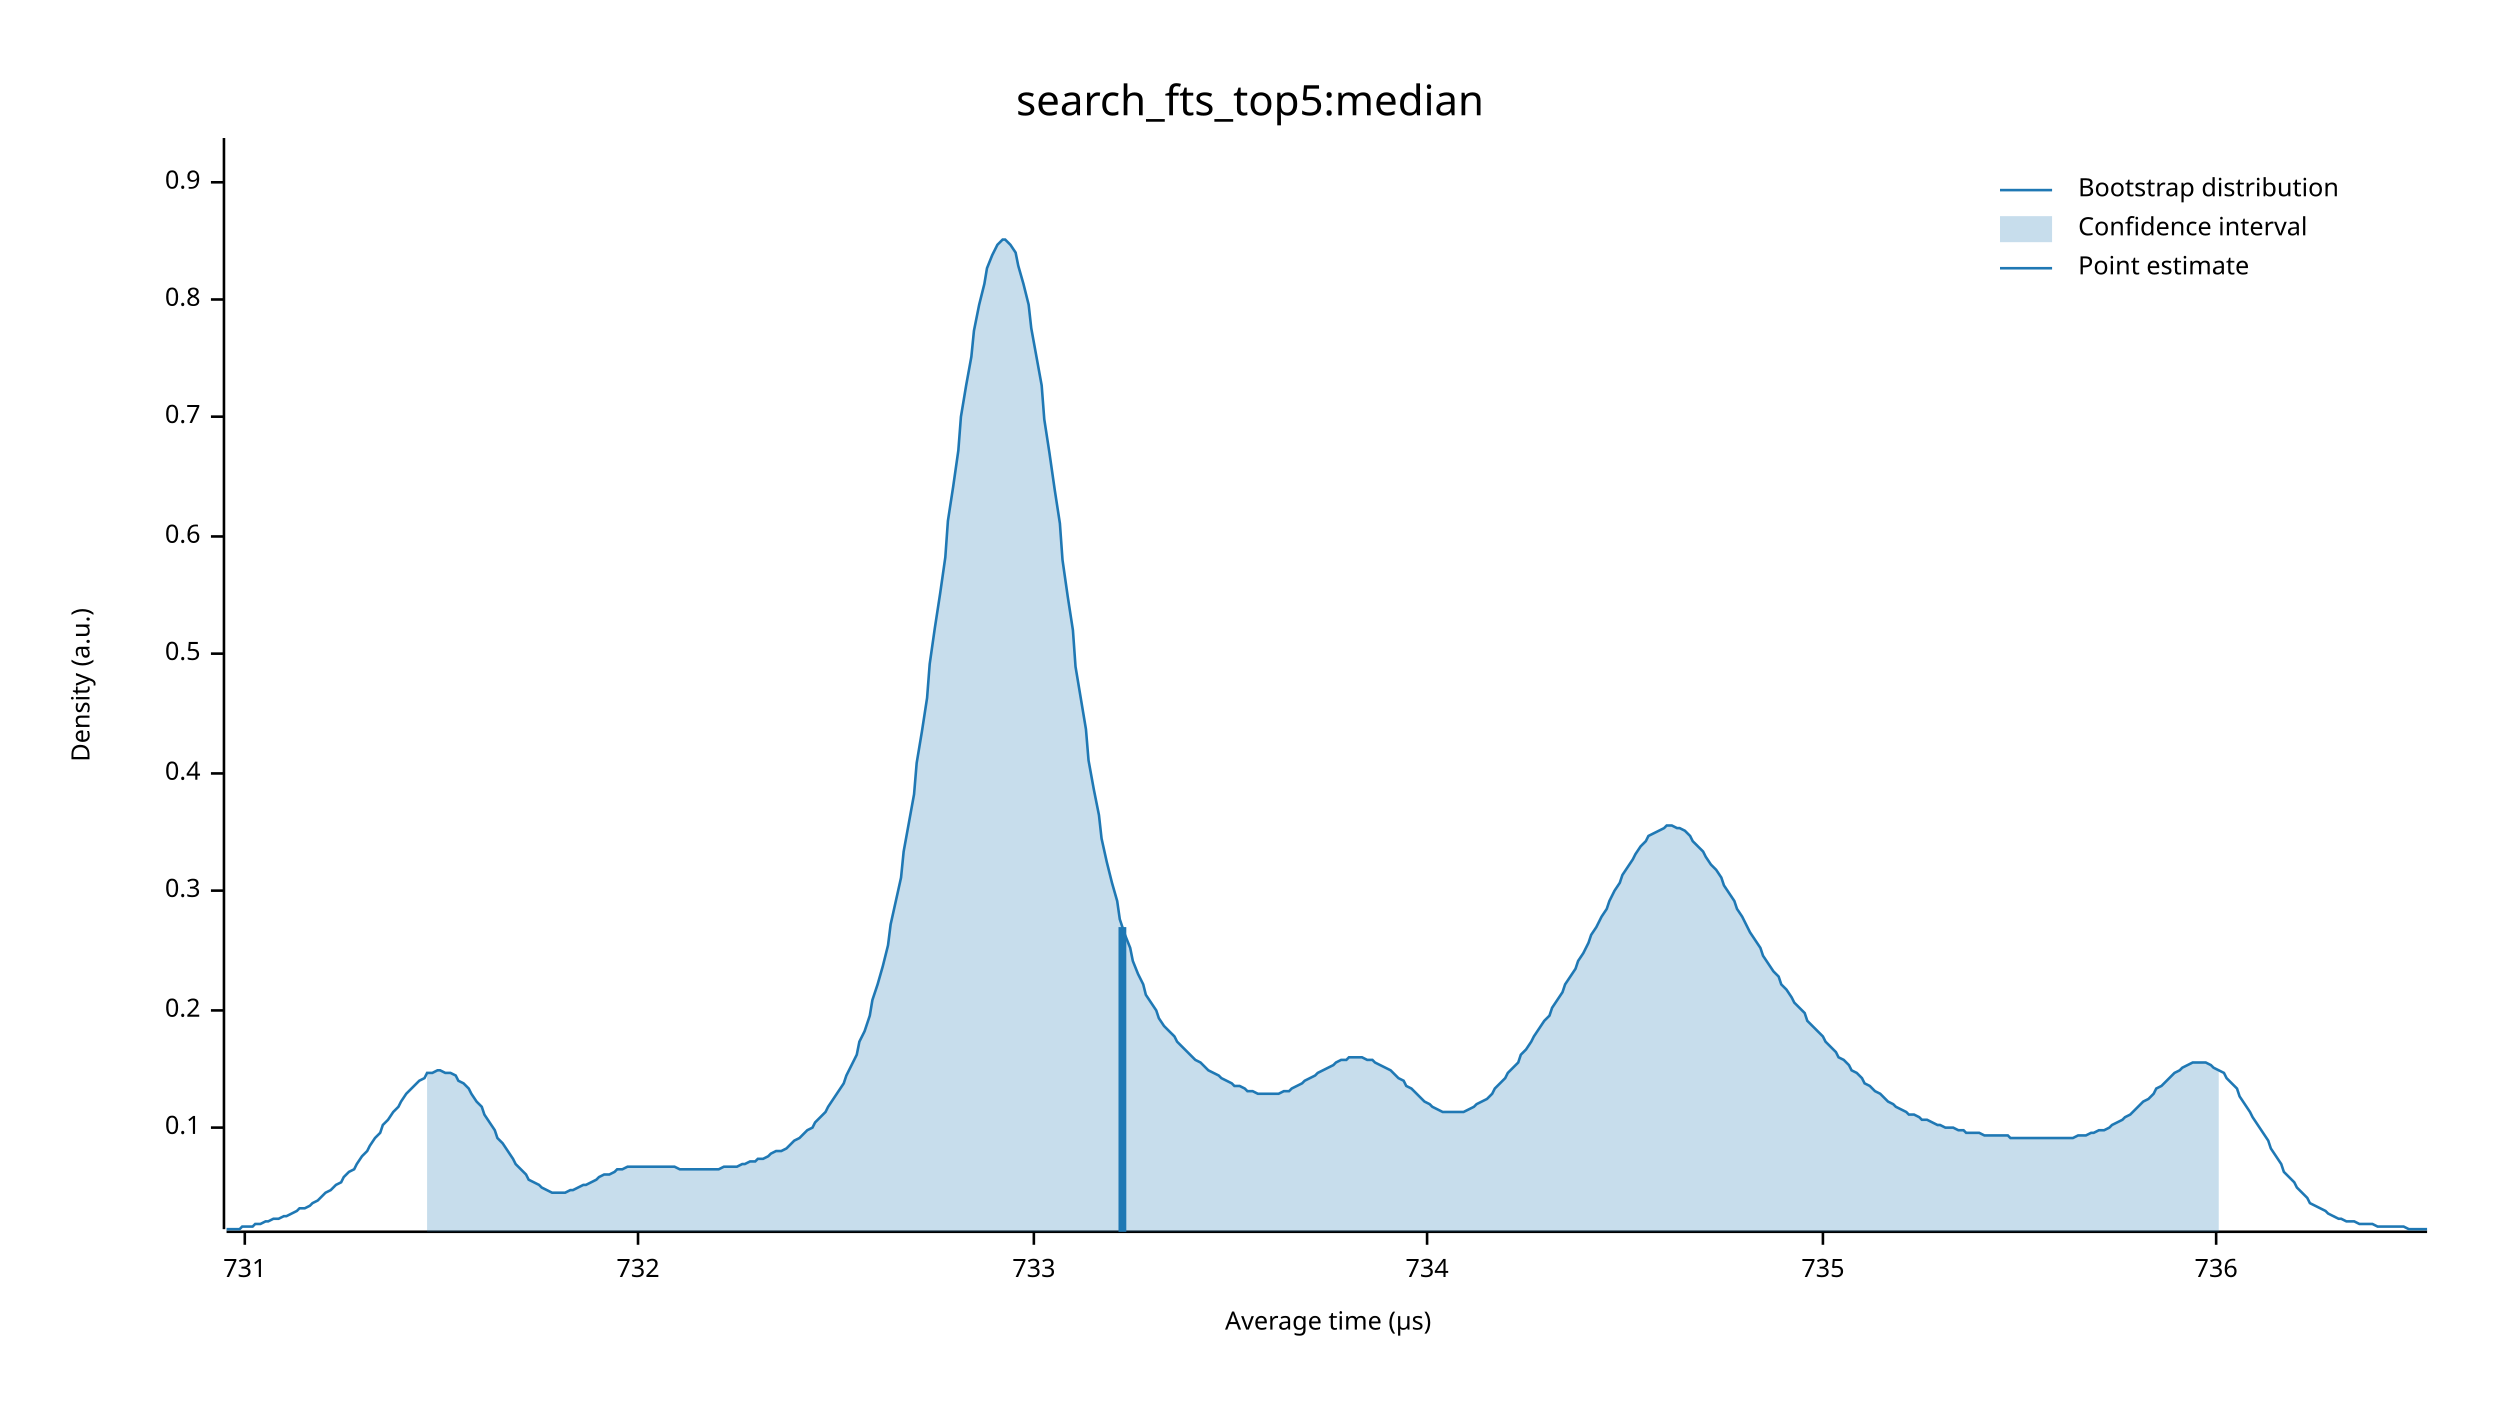
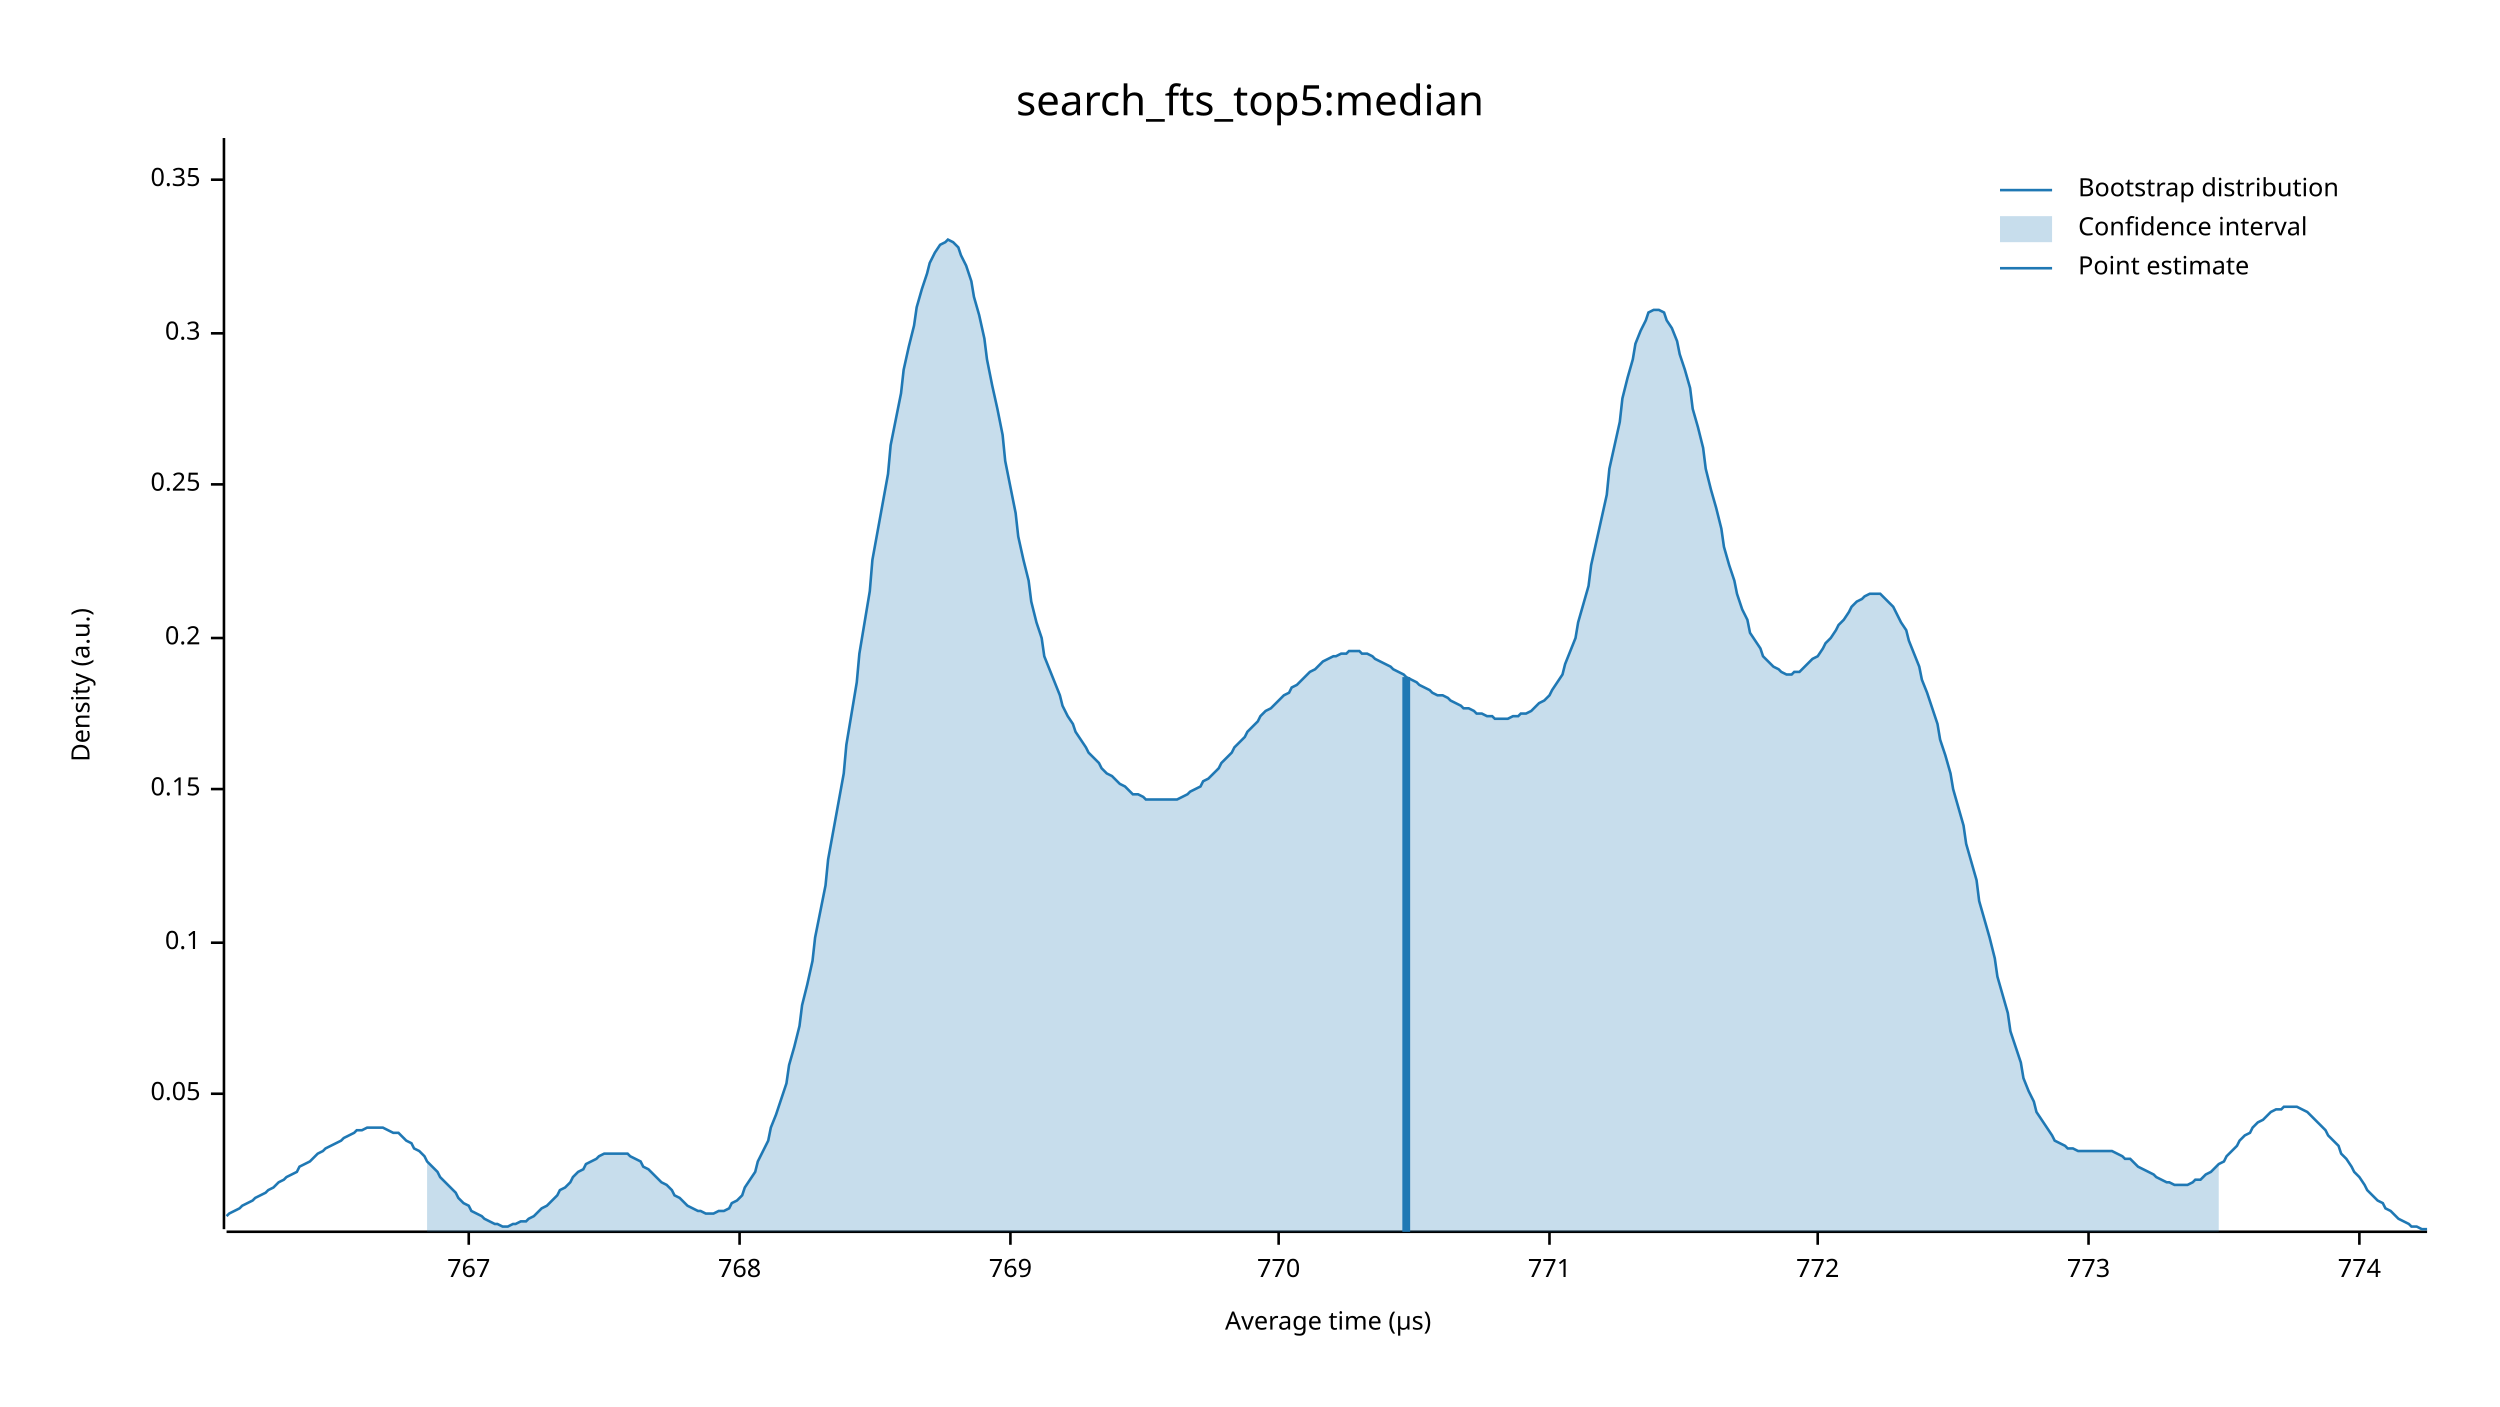
<svg xmlns="http://www.w3.org/2000/svg" width="960" height="540" viewBox="0 0 960 540">
  <text x="480" y="32" dy="0.76em" text-anchor="middle" font-family="sans-serif" font-size="16.129" opacity="1" fill="#000000">
search_fts_top5:median
</text>
  <text x="27" y="263" dy="0.76em" text-anchor="middle" font-family="sans-serif" font-size="9.677" opacity="1" fill="#000000" transform="rotate(270, 27, 263)">
Density (a.u.)
</text>
  <text x="510" y="513" dy="-0.5ex" text-anchor="middle" font-family="sans-serif" font-size="9.677" opacity="1" fill="#000000">
Average time (µs)
</text>
  <polyline fill="none" opacity="1" stroke="#000000" stroke-width="1" points="86,53 86,472 " />
-   <text x="77" y="433" dy="0.5ex" text-anchor="end" font-family="sans-serif" font-size="9.677" opacity="1" fill="#000000">
+   <text x="77" y="420" dy="0.5ex" text-anchor="end" font-family="sans-serif" font-size="9.677" opacity="1" fill="#000000">
+ 0.05
+ </text>
+   <polyline fill="none" opacity="1" stroke="#000000" stroke-width="1" points="81,420 86,420 " />
+   <text x="77" y="362" dy="0.5ex" text-anchor="end" font-family="sans-serif" font-size="9.677" opacity="1" fill="#000000">
0.1
</text>
-   <polyline fill="none" opacity="1" stroke="#000000" stroke-width="1" points="81,433 86,433 " />
-   <text x="77" y="388" dy="0.5ex" text-anchor="end" font-family="sans-serif" font-size="9.677" opacity="1" fill="#000000">
+   <polyline fill="none" opacity="1" stroke="#000000" stroke-width="1" points="81,362 86,362 " />
+   <text x="77" y="303" dy="0.5ex" text-anchor="end" font-family="sans-serif" font-size="9.677" opacity="1" fill="#000000">
+ 0.15
+ </text>
+   <polyline fill="none" opacity="1" stroke="#000000" stroke-width="1" points="81,303 86,303 " />
+   <text x="77" y="245" dy="0.5ex" text-anchor="end" font-family="sans-serif" font-size="9.677" opacity="1" fill="#000000">
0.2
</text>
-   <polyline fill="none" opacity="1" stroke="#000000" stroke-width="1" points="81,388 86,388 " />
-   <text x="77" y="342" dy="0.5ex" text-anchor="end" font-family="sans-serif" font-size="9.677" opacity="1" fill="#000000">
+   <polyline fill="none" opacity="1" stroke="#000000" stroke-width="1" points="81,245 86,245 " />
+   <text x="77" y="186" dy="0.5ex" text-anchor="end" font-family="sans-serif" font-size="9.677" opacity="1" fill="#000000">
+ 0.25
+ </text>
+   <polyline fill="none" opacity="1" stroke="#000000" stroke-width="1" points="81,186 86,186 " />
+   <text x="77" y="128" dy="0.5ex" text-anchor="end" font-family="sans-serif" font-size="9.677" opacity="1" fill="#000000">
0.3
</text>
-   <polyline fill="none" opacity="1" stroke="#000000" stroke-width="1" points="81,342 86,342 " />
-   <text x="77" y="297" dy="0.5ex" text-anchor="end" font-family="sans-serif" font-size="9.677" opacity="1" fill="#000000">
- 0.4
+   <polyline fill="none" opacity="1" stroke="#000000" stroke-width="1" points="81,128 86,128 " />
+   <text x="77" y="69" dy="0.5ex" text-anchor="end" font-family="sans-serif" font-size="9.677" opacity="1" fill="#000000">
+ 0.35
</text>
-   <polyline fill="none" opacity="1" stroke="#000000" stroke-width="1" points="81,297 86,297 " />
-   <text x="77" y="251" dy="0.5ex" text-anchor="end" font-family="sans-serif" font-size="9.677" opacity="1" fill="#000000">
- 0.5
+   <polyline fill="none" opacity="1" stroke="#000000" stroke-width="1" points="81,69 86,69 " />
+   <polyline fill="none" opacity="1" stroke="#000000" stroke-width="1" points="87,473 932,473 " />
+   <text x="180" y="483" dy="0.76em" text-anchor="middle" font-family="sans-serif" font-size="9.677" opacity="1" fill="#000000">
+ 767
</text>
-   <polyline fill="none" opacity="1" stroke="#000000" stroke-width="1" points="81,251 86,251 " />
-   <text x="77" y="206" dy="0.5ex" text-anchor="end" font-family="sans-serif" font-size="9.677" opacity="1" fill="#000000">
- 0.6
+   <polyline fill="none" opacity="1" stroke="#000000" stroke-width="1" points="180,473 180,478 " />
+   <text x="284" y="483" dy="0.76em" text-anchor="middle" font-family="sans-serif" font-size="9.677" opacity="1" fill="#000000">
+ 768
</text>
-   <polyline fill="none" opacity="1" stroke="#000000" stroke-width="1" points="81,206 86,206 " />
-   <text x="77" y="160" dy="0.5ex" text-anchor="end" font-family="sans-serif" font-size="9.677" opacity="1" fill="#000000">
- 0.7
+   <polyline fill="none" opacity="1" stroke="#000000" stroke-width="1" points="284,473 284,478 " />
+   <text x="388" y="483" dy="0.76em" text-anchor="middle" font-family="sans-serif" font-size="9.677" opacity="1" fill="#000000">
+ 769
</text>
-   <polyline fill="none" opacity="1" stroke="#000000" stroke-width="1" points="81,160 86,160 " />
-   <text x="77" y="115" dy="0.5ex" text-anchor="end" font-family="sans-serif" font-size="9.677" opacity="1" fill="#000000">
- 0.8
+   <polyline fill="none" opacity="1" stroke="#000000" stroke-width="1" points="388,473 388,478 " />
+   <text x="491" y="483" dy="0.76em" text-anchor="middle" font-family="sans-serif" font-size="9.677" opacity="1" fill="#000000">
+ 770
</text>
-   <polyline fill="none" opacity="1" stroke="#000000" stroke-width="1" points="81,115 86,115 " />
-   <text x="77" y="70" dy="0.5ex" text-anchor="end" font-family="sans-serif" font-size="9.677" opacity="1" fill="#000000">
- 0.9
+   <polyline fill="none" opacity="1" stroke="#000000" stroke-width="1" points="491,473 491,478 " />
+   <text x="595" y="483" dy="0.76em" text-anchor="middle" font-family="sans-serif" font-size="9.677" opacity="1" fill="#000000">
+ 771
</text>
-   <polyline fill="none" opacity="1" stroke="#000000" stroke-width="1" points="81,70 86,70 " />
-   <polyline fill="none" opacity="1" stroke="#000000" stroke-width="1" points="87,473 932,473 " />
-   <text x="94" y="483" dy="0.76em" text-anchor="middle" font-family="sans-serif" font-size="9.677" opacity="1" fill="#000000">
- 731
+   <polyline fill="none" opacity="1" stroke="#000000" stroke-width="1" points="595,473 595,478 " />
+   <text x="698" y="483" dy="0.76em" text-anchor="middle" font-family="sans-serif" font-size="9.677" opacity="1" fill="#000000">
+ 772
</text>
-   <polyline fill="none" opacity="1" stroke="#000000" stroke-width="1" points="94,473 94,478 " />
-   <text x="245" y="483" dy="0.76em" text-anchor="middle" font-family="sans-serif" font-size="9.677" opacity="1" fill="#000000">
- 732
+   <polyline fill="none" opacity="1" stroke="#000000" stroke-width="1" points="698,473 698,478 " />
+   <text x="802" y="483" dy="0.76em" text-anchor="middle" font-family="sans-serif" font-size="9.677" opacity="1" fill="#000000">
+ 773
</text>
-   <polyline fill="none" opacity="1" stroke="#000000" stroke-width="1" points="245,473 245,478 " />
-   <text x="397" y="483" dy="0.76em" text-anchor="middle" font-family="sans-serif" font-size="9.677" opacity="1" fill="#000000">
- 733
+   <polyline fill="none" opacity="1" stroke="#000000" stroke-width="1" points="802,473 802,478 " />
+   <text x="906" y="483" dy="0.76em" text-anchor="middle" font-family="sans-serif" font-size="9.677" opacity="1" fill="#000000">
+ 774
</text>
-   <polyline fill="none" opacity="1" stroke="#000000" stroke-width="1" points="397,473 397,478 " />
-   <text x="548" y="483" dy="0.76em" text-anchor="middle" font-family="sans-serif" font-size="9.677" opacity="1" fill="#000000">
- 734
- </text>
-   <polyline fill="none" opacity="1" stroke="#000000" stroke-width="1" points="548,473 548,478 " />
-   <text x="700" y="483" dy="0.76em" text-anchor="middle" font-family="sans-serif" font-size="9.677" opacity="1" fill="#000000">
- 735
- </text>
-   <polyline fill="none" opacity="1" stroke="#000000" stroke-width="1" points="700,473 700,478 " />
-   <text x="851" y="483" dy="0.76em" text-anchor="middle" font-family="sans-serif" font-size="9.677" opacity="1" fill="#000000">
- 736
- </text>
-   <polyline fill="none" opacity="1" stroke="#000000" stroke-width="1" points="851,473 851,478 " />
-   <polyline fill="none" opacity="1" stroke="#1F78B4" stroke-width="1" points="87,472 88,472 90,472 92,472 93,471 95,471 97,471 98,470 100,470 102,469 103,469 105,468 107,468 109,467 110,467 112,466 114,465 115,464 117,464 119,463 120,462 122,461 124,459 125,458 127,457 129,455 131,454 132,452 134,450 136,449 137,447 139,444 141,442 142,440 144,437 146,435 147,432 149,430 151,427 153,425 154,423 156,420 158,418 159,417 161,415 163,414 164,412 166,412 168,411 169,411 171,412 173,412 175,413 176,415 178,416 180,418 181,420 183,423 185,425 186,428 188,431 190,434 191,437 193,439 195,442 197,445 198,447 200,449 202,451 203,453 205,454 207,455 208,456 210,457 212,458 214,458 215,458 217,458 219,457 220,457 222,456 224,455 225,455 227,454 229,453 230,452 232,451 234,451 236,450 237,449 239,449 241,448 242,448 244,448 246,448 247,448 249,448 251,448 252,448 254,448 256,448 258,448 259,448 261,449 263,449 264,449 266,449 268,449 269,449 271,449 273,449 274,449 276,449 278,448 280,448 281,448 283,448 285,447 286,447 288,446 290,446 291,445 293,445 295,444 296,443 298,442 300,442 302,441 303,440 305,438 307,437 308,436 310,434 312,433 313,431 315,429 317,427 318,425 320,422 322,419 324,416 325,413 327,409 329,405 330,400 332,396 334,390 335,384 337,378 339,371 341,363 342,355 344,346 346,337 347,327 349,316 351,305 352,293 354,281 356,268 357,255 359,241 361,228 363,214 364,200 366,187 368,173 369,160 371,148 373,137 374,127 376,117 378,109 379,103 381,98 383,94 385,92 386,92 388,94 390,97 391,102 393,109 395,117 396,126 398,137 400,148 401,161 403,174 405,188 407,201 408,215 410,229 412,242 413,256 415,268 417,280 418,292 420,303 422,313 423,322 425,331 427,339 429,346 430,353 432,359 434,364 435,369 437,374 439,378 440,382 442,385 444,388 445,391 447,394 449,396 451,398 452,400 454,402 456,404 457,405 459,407 461,408 462,409 464,411 466,412 468,413 469,414 471,415 473,416 474,417 476,417 478,418 479,419 481,419 483,420 484,420 486,420 488,420 490,420 491,420 493,419 495,419 496,418 498,417 500,416 501,415 503,414 505,413 506,412 508,411 510,410 512,409 513,408 515,407 517,407 518,406 520,406 522,406 523,406 525,407 527,407 528,408 530,409 532,410 534,411 535,412 537,414 539,415 540,417 542,418 544,420 545,421 547,423 549,424 550,425 552,426 554,427 556,427 557,427 559,427 561,427 562,427 564,426 566,425 567,424 569,423 571,422 573,420 574,418 576,416 578,414 579,412 581,410 583,408 584,405 586,403 588,400 589,398 591,395 593,392 595,390 596,387 598,384 600,381 601,378 603,375 605,372 606,369 608,366 610,362 611,359 613,356 615,352 617,349 618,346 620,342 622,339 623,336 625,333 627,330 628,328 630,325 632,323 633,321 635,320 637,319 639,318 640,317 642,317 644,318 645,318 647,319 649,321 650,323 652,325 654,327 655,329 657,332 659,334 661,337 662,340 664,343 666,346 667,349 669,352 671,356 672,358 674,361 676,364 677,367 679,370 681,373 683,375 684,378 686,380 688,383 689,385 691,387 693,389 694,392 696,394 698,396 700,398 701,400 703,402 705,404 706,406 708,407 710,409 711,411 713,412 715,414 716,416 718,417 720,419 722,420 723,421 725,423 727,424 728,425 730,426 732,427 733,428 735,428 737,429 738,430 740,430 742,431 744,432 745,432 747,433 749,433 750,433 752,434 754,434 755,435 757,435 759,435 760,435 762,436 764,436 766,436 767,436 769,436 771,436 772,437 774,437 776,437 777,437 779,437 781,437 782,437 784,437 786,437 788,437 789,437 791,437 793,437 794,437 796,437 798,436 799,436 801,436 803,435 804,435 806,434 808,434 810,433 811,432 813,431 815,430 816,429 818,428 820,426 821,425 823,423 825,422 827,420 828,418 830,417 832,415 833,414 835,412 837,411 838,410 840,409 842,408 843,408 845,408 847,408 849,409 850,410 852,411 854,412 855,414 857,416 859,418 860,421 862,424 864,427 865,429 867,432 869,435 871,438 872,441 874,444 876,447 877,450 879,452 881,454 882,456 884,458 886,460 887,462 889,463 891,464 893,465 894,466 896,467 898,468 899,468 901,469 903,469 904,469 906,470 908,470 909,470 911,470 913,471 915,471 916,471 918,471 920,471 921,471 923,471 925,472 926,472 928,472 930,472 932,472 " />
-   <polygon opacity="0.25" fill="#1F78B4" points="164,412 166,412 168,411 169,411 171,412 173,412 175,413 176,415 178,416 180,418 181,420 183,423 185,425 186,428 188,431 190,434 191,437 193,439 195,442 197,445 198,447 200,449 202,451 203,453 205,454 207,455 208,456 210,457 212,458 214,458 215,458 217,458 219,457 220,457 222,456 224,455 225,455 227,454 229,453 230,452 232,451 234,451 236,450 237,449 239,449 241,448 242,448 244,448 246,448 247,448 249,448 251,448 252,448 254,448 256,448 258,448 259,448 261,449 263,449 264,449 266,449 268,449 269,449 271,449 273,449 274,449 276,449 278,448 280,448 281,448 283,448 285,447 286,447 288,446 290,446 291,445 293,445 295,444 296,443 298,442 300,442 302,441 303,440 305,438 307,437 308,436 310,434 312,433 313,431 315,429 317,427 318,425 320,422 322,419 324,416 325,413 327,409 329,405 330,400 332,396 334,390 335,384 337,378 339,371 341,363 342,355 344,346 346,337 347,327 349,316 351,305 352,293 354,281 356,268 357,255 359,241 361,228 363,214 364,200 366,187 368,173 369,160 371,148 373,137 374,127 376,117 378,109 379,103 381,98 383,94 385,92 386,92 388,94 390,97 391,102 393,109 395,117 396,126 398,137 400,148 401,161 403,174 405,188 407,201 408,215 410,229 412,242 413,256 415,268 417,280 418,292 420,303 422,313 423,322 425,331 427,339 429,346 430,353 432,359 434,364 435,369 437,374 439,378 440,382 442,385 444,388 445,391 447,394 449,396 451,398 452,400 454,402 456,404 457,405 459,407 461,408 462,409 464,411 466,412 468,413 469,414 471,415 473,416 474,417 476,417 478,418 479,419 481,419 483,420 484,420 486,420 488,420 490,420 491,420 493,419 495,419 496,418 498,417 500,416 501,415 503,414 505,413 506,412 508,411 510,410 512,409 513,408 515,407 517,407 518,406 520,406 522,406 523,406 525,407 527,407 528,408 530,409 532,410 534,411 535,412 537,414 539,415 540,417 542,418 544,420 545,421 547,423 549,424 550,425 552,426 554,427 556,427 557,427 559,427 561,427 562,427 564,426 566,425 567,424 569,423 571,422 573,420 574,418 576,416 578,414 579,412 581,410 583,408 584,405 586,403 588,400 589,398 591,395 593,392 595,390 596,387 598,384 600,381 601,378 603,375 605,372 606,369 608,366 610,362 611,359 613,356 615,352 617,349 618,346 620,342 622,339 623,336 625,333 627,330 628,328 630,325 632,323 633,321 635,320 637,319 639,318 640,317 642,317 644,318 645,318 647,319 649,321 650,323 652,325 654,327 655,329 657,332 659,334 661,337 662,340 664,343 666,346 667,349 669,352 671,356 672,358 674,361 676,364 677,367 679,370 681,373 683,375 684,378 686,380 688,383 689,385 691,387 693,389 694,392 696,394 698,396 700,398 701,400 703,402 705,404 706,406 708,407 710,409 711,411 713,412 715,414 716,416 718,417 720,419 722,420 723,421 725,423 727,424 728,425 730,426 732,427 733,428 735,428 737,429 738,430 740,430 742,431 744,432 745,432 747,433 749,433 750,433 752,434 754,434 755,435 757,435 759,435 760,435 762,436 764,436 766,436 767,436 769,436 771,436 772,437 774,437 776,437 777,437 779,437 781,437 782,437 784,437 786,437 788,437 789,437 791,437 793,437 794,437 796,437 798,436 799,436 801,436 803,435 804,435 806,434 808,434 810,433 811,432 813,431 815,430 816,429 818,428 820,426 821,425 823,423 825,422 827,420 828,418 830,417 832,415 833,414 835,412 837,411 838,410 840,409 842,408 843,408 845,408 847,408 849,409 850,410 852,411 852,473 164,473 " />
-   <polyline fill="none" opacity="1" stroke="#1F78B4" stroke-width="3" points="431,473 431,356 " />
+   <polyline fill="none" opacity="1" stroke="#000000" stroke-width="1" points="906,473 906,478 " />
+   <polyline fill="none" opacity="1" stroke="#1F78B4" stroke-width="1" points="87,467 88,466 90,465 92,464 93,463 95,462 97,461 98,460 100,459 102,458 103,457 105,456 107,454 109,453 110,452 112,451 114,450 115,448 117,447 119,446 120,445 122,443 124,442 125,441 127,440 129,439 131,438 132,437 134,436 136,435 137,434 139,434 141,433 142,433 144,433 146,433 147,433 149,434 151,435 153,435 154,436 156,438 158,439 159,441 161,442 163,444 164,446 166,448 168,450 169,452 171,454 173,456 175,458 176,460 178,462 180,463 181,465 183,466 185,467 186,468 188,469 190,470 191,470 193,471 195,471 197,470 198,470 200,469 202,469 203,468 205,467 207,465 208,464 210,463 212,461 214,459 215,457 217,456 219,454 220,452 222,450 224,449 225,447 227,446 229,445 230,444 232,443 234,443 236,443 237,443 239,443 241,443 242,444 244,445 246,446 247,448 249,449 251,451 252,452 254,454 256,455 258,457 259,459 261,460 263,462 264,463 266,464 268,465 269,465 271,466 273,466 274,466 276,465 278,465 280,464 281,462 283,461 285,459 286,456 288,453 290,450 291,446 293,442 295,438 296,433 298,428 300,422 302,416 303,409 305,402 307,394 308,386 310,378 312,369 313,360 315,350 317,340 318,330 320,319 322,308 324,297 325,286 327,274 329,262 330,251 332,239 334,227 335,215 337,204 339,193 341,182 342,171 344,161 346,151 347,142 349,133 351,125 352,118 354,111 356,105 357,101 359,97 361,94 363,93 364,92 366,93 368,95 369,98 371,102 373,108 374,114 376,121 378,130 379,138 381,148 383,157 385,167 386,177 388,187 390,197 391,206 393,215 395,223 396,231 398,239 400,245 401,252 403,257 405,262 407,267 408,271 410,275 412,278 413,281 415,284 417,287 418,289 420,291 422,293 423,295 425,297 427,298 429,300 430,301 432,302 434,304 435,305 437,305 439,306 440,307 442,307 444,307 445,307 447,307 449,307 451,307 452,307 454,306 456,305 457,304 459,303 461,302 462,300 464,299 466,297 468,295 469,293 471,291 473,289 474,287 476,285 478,283 479,281 481,279 483,277 484,275 486,273 488,272 490,270 491,269 493,267 495,266 496,264 498,263 500,261 501,260 503,258 505,257 506,256 508,254 510,253 512,252 513,252 515,251 517,251 518,250 520,250 522,250 523,251 525,251 527,252 528,253 530,254 532,255 534,256 535,257 537,258 539,259 540,260 542,261 544,262 545,263 547,264 549,265 550,266 552,267 554,267 556,268 557,269 559,270 561,271 562,272 564,272 566,273 567,274 569,274 571,275 573,275 574,276 576,276 578,276 579,276 581,275 583,275 584,274 586,274 588,273 589,272 591,270 593,269 595,267 596,265 598,262 600,259 601,255 603,250 605,245 606,239 608,232 610,225 611,217 613,208 615,199 617,190 618,180 620,171 622,162 623,153 625,145 627,138 628,132 630,127 632,123 633,120 635,119 637,119 639,120 640,123 642,126 644,131 645,136 647,142 649,149 650,157 652,164 654,172 655,180 657,188 659,195 661,203 662,210 664,217 666,223 667,228 669,234 671,238 672,243 674,246 676,249 677,252 679,254 681,256 683,257 684,258 686,259 688,259 689,258 691,258 693,256 694,255 696,253 698,252 700,249 701,247 703,245 705,242 706,240 708,238 710,235 711,233 713,231 715,230 716,229 718,228 720,228 722,228 723,229 725,231 727,233 728,235 730,239 732,242 733,246 735,251 737,256 738,261 740,266 742,272 744,278 745,284 747,290 749,297 750,303 752,310 754,317 755,324 757,331 759,338 760,346 762,353 764,360 766,368 767,375 769,382 771,389 772,396 774,402 776,408 777,414 779,419 781,423 782,427 784,430 786,433 788,436 789,438 791,439 793,440 794,441 796,441 798,442 799,442 801,442 803,442 804,442 806,442 808,442 810,442 811,442 813,443 815,444 816,445 818,445 820,447 821,448 823,449 825,450 827,451 828,452 830,453 832,454 833,454 835,455 837,455 838,455 840,455 842,454 843,453 845,453 847,451 849,450 850,449 852,447 854,446 855,444 857,442 859,440 860,438 862,436 864,435 865,433 867,431 869,430 871,428 872,427 874,426 876,426 877,425 879,425 881,425 882,425 884,426 886,427 887,428 889,430 891,432 893,434 894,436 896,438 898,440 899,443 901,445 903,448 904,450 906,452 908,455 909,457 911,459 913,461 915,462 916,464 918,465 920,467 921,468 923,469 925,470 926,471 928,471 930,472 932,472 " />
+   <polygon opacity="0.25" fill="#1F78B4" points="164,446 166,448 168,450 169,452 171,454 173,456 175,458 176,460 178,462 180,463 181,465 183,466 185,467 186,468 188,469 190,470 191,470 193,471 195,471 197,470 198,470 200,469 202,469 203,468 205,467 207,465 208,464 210,463 212,461 214,459 215,457 217,456 219,454 220,452 222,450 224,449 225,447 227,446 229,445 230,444 232,443 234,443 236,443 237,443 239,443 241,443 242,444 244,445 246,446 247,448 249,449 251,451 252,452 254,454 256,455 258,457 259,459 261,460 263,462 264,463 266,464 268,465 269,465 271,466 273,466 274,466 276,465 278,465 280,464 281,462 283,461 285,459 286,456 288,453 290,450 291,446 293,442 295,438 296,433 298,428 300,422 302,416 303,409 305,402 307,394 308,386 310,378 312,369 313,360 315,350 317,340 318,330 320,319 322,308 324,297 325,286 327,274 329,262 330,251 332,239 334,227 335,215 337,204 339,193 341,182 342,171 344,161 346,151 347,142 349,133 351,125 352,118 354,111 356,105 357,101 359,97 361,94 363,93 364,92 366,93 368,95 369,98 371,102 373,108 374,114 376,121 378,130 379,138 381,148 383,157 385,167 386,177 388,187 390,197 391,206 393,215 395,223 396,231 398,239 400,245 401,252 403,257 405,262 407,267 408,271 410,275 412,278 413,281 415,284 417,287 418,289 420,291 422,293 423,295 425,297 427,298 429,300 430,301 432,302 434,304 435,305 437,305 439,306 440,307 442,307 444,307 445,307 447,307 449,307 451,307 452,307 454,306 456,305 457,304 459,303 461,302 462,300 464,299 466,297 468,295 469,293 471,291 473,289 474,287 476,285 478,283 479,281 481,279 483,277 484,275 486,273 488,272 490,270 491,269 493,267 495,266 496,264 498,263 500,261 501,260 503,258 505,257 506,256 508,254 510,253 512,252 513,252 515,251 517,251 518,250 520,250 522,250 523,251 525,251 527,252 528,253 530,254 532,255 534,256 535,257 537,258 539,259 540,260 542,261 544,262 545,263 547,264 549,265 550,266 552,267 554,267 556,268 557,269 559,270 561,271 562,272 564,272 566,273 567,274 569,274 571,275 573,275 574,276 576,276 578,276 579,276 581,275 583,275 584,274 586,274 588,273 589,272 591,270 593,269 595,267 596,265 598,262 600,259 601,255 603,250 605,245 606,239 608,232 610,225 611,217 613,208 615,199 617,190 618,180 620,171 622,162 623,153 625,145 627,138 628,132 630,127 632,123 633,120 635,119 637,119 639,120 640,123 642,126 644,131 645,136 647,142 649,149 650,157 652,164 654,172 655,180 657,188 659,195 661,203 662,210 664,217 666,223 667,228 669,234 671,238 672,243 674,246 676,249 677,252 679,254 681,256 683,257 684,258 686,259 688,259 689,258 691,258 693,256 694,255 696,253 698,252 700,249 701,247 703,245 705,242 706,240 708,238 710,235 711,233 713,231 715,230 716,229 718,228 720,228 722,228 723,229 725,231 727,233 728,235 730,239 732,242 733,246 735,251 737,256 738,261 740,266 742,272 744,278 745,284 747,290 749,297 750,303 752,310 754,317 755,324 757,331 759,338 760,346 762,353 764,360 766,368 767,375 769,382 771,389 772,396 774,402 776,408 777,414 779,419 781,423 782,427 784,430 786,433 788,436 789,438 791,439 793,440 794,441 796,441 798,442 799,442 801,442 803,442 804,442 806,442 808,442 810,442 811,442 813,443 815,444 816,445 818,445 820,447 821,448 823,449 825,450 827,451 828,452 830,453 832,454 833,454 835,455 837,455 838,455 840,455 842,454 843,453 845,453 847,451 849,450 850,449 852,447 852,473 164,473 " />
+   <polyline fill="none" opacity="1" stroke="#1F78B4" stroke-width="3" points="540,473 540,260 " />
  <text x="798" y="68" dy="0.76em" text-anchor="start" font-family="sans-serif" font-size="9.677" opacity="1" fill="#000000">
Bootstrap distribution
</text>
  <text x="798" y="83" dy="0.76em" text-anchor="start" font-family="sans-serif" font-size="9.677" opacity="1" fill="#000000">
Confidence interval
</text>
  <text x="798" y="98" dy="0.76em" text-anchor="start" font-family="sans-serif" font-size="9.677" opacity="1" fill="#000000">
Point estimate
</text>
  <polyline fill="none" opacity="1" stroke="#1F78B4" stroke-width="1" points="768,73 788,73 " />
  <rect x="768" y="83" width="20" height="10" opacity="0.25" fill="#1F78B4" stroke="none" />
  <polyline fill="none" opacity="1" stroke="#1F78B4" stroke-width="1" points="768,103 788,103 " />
</svg>
